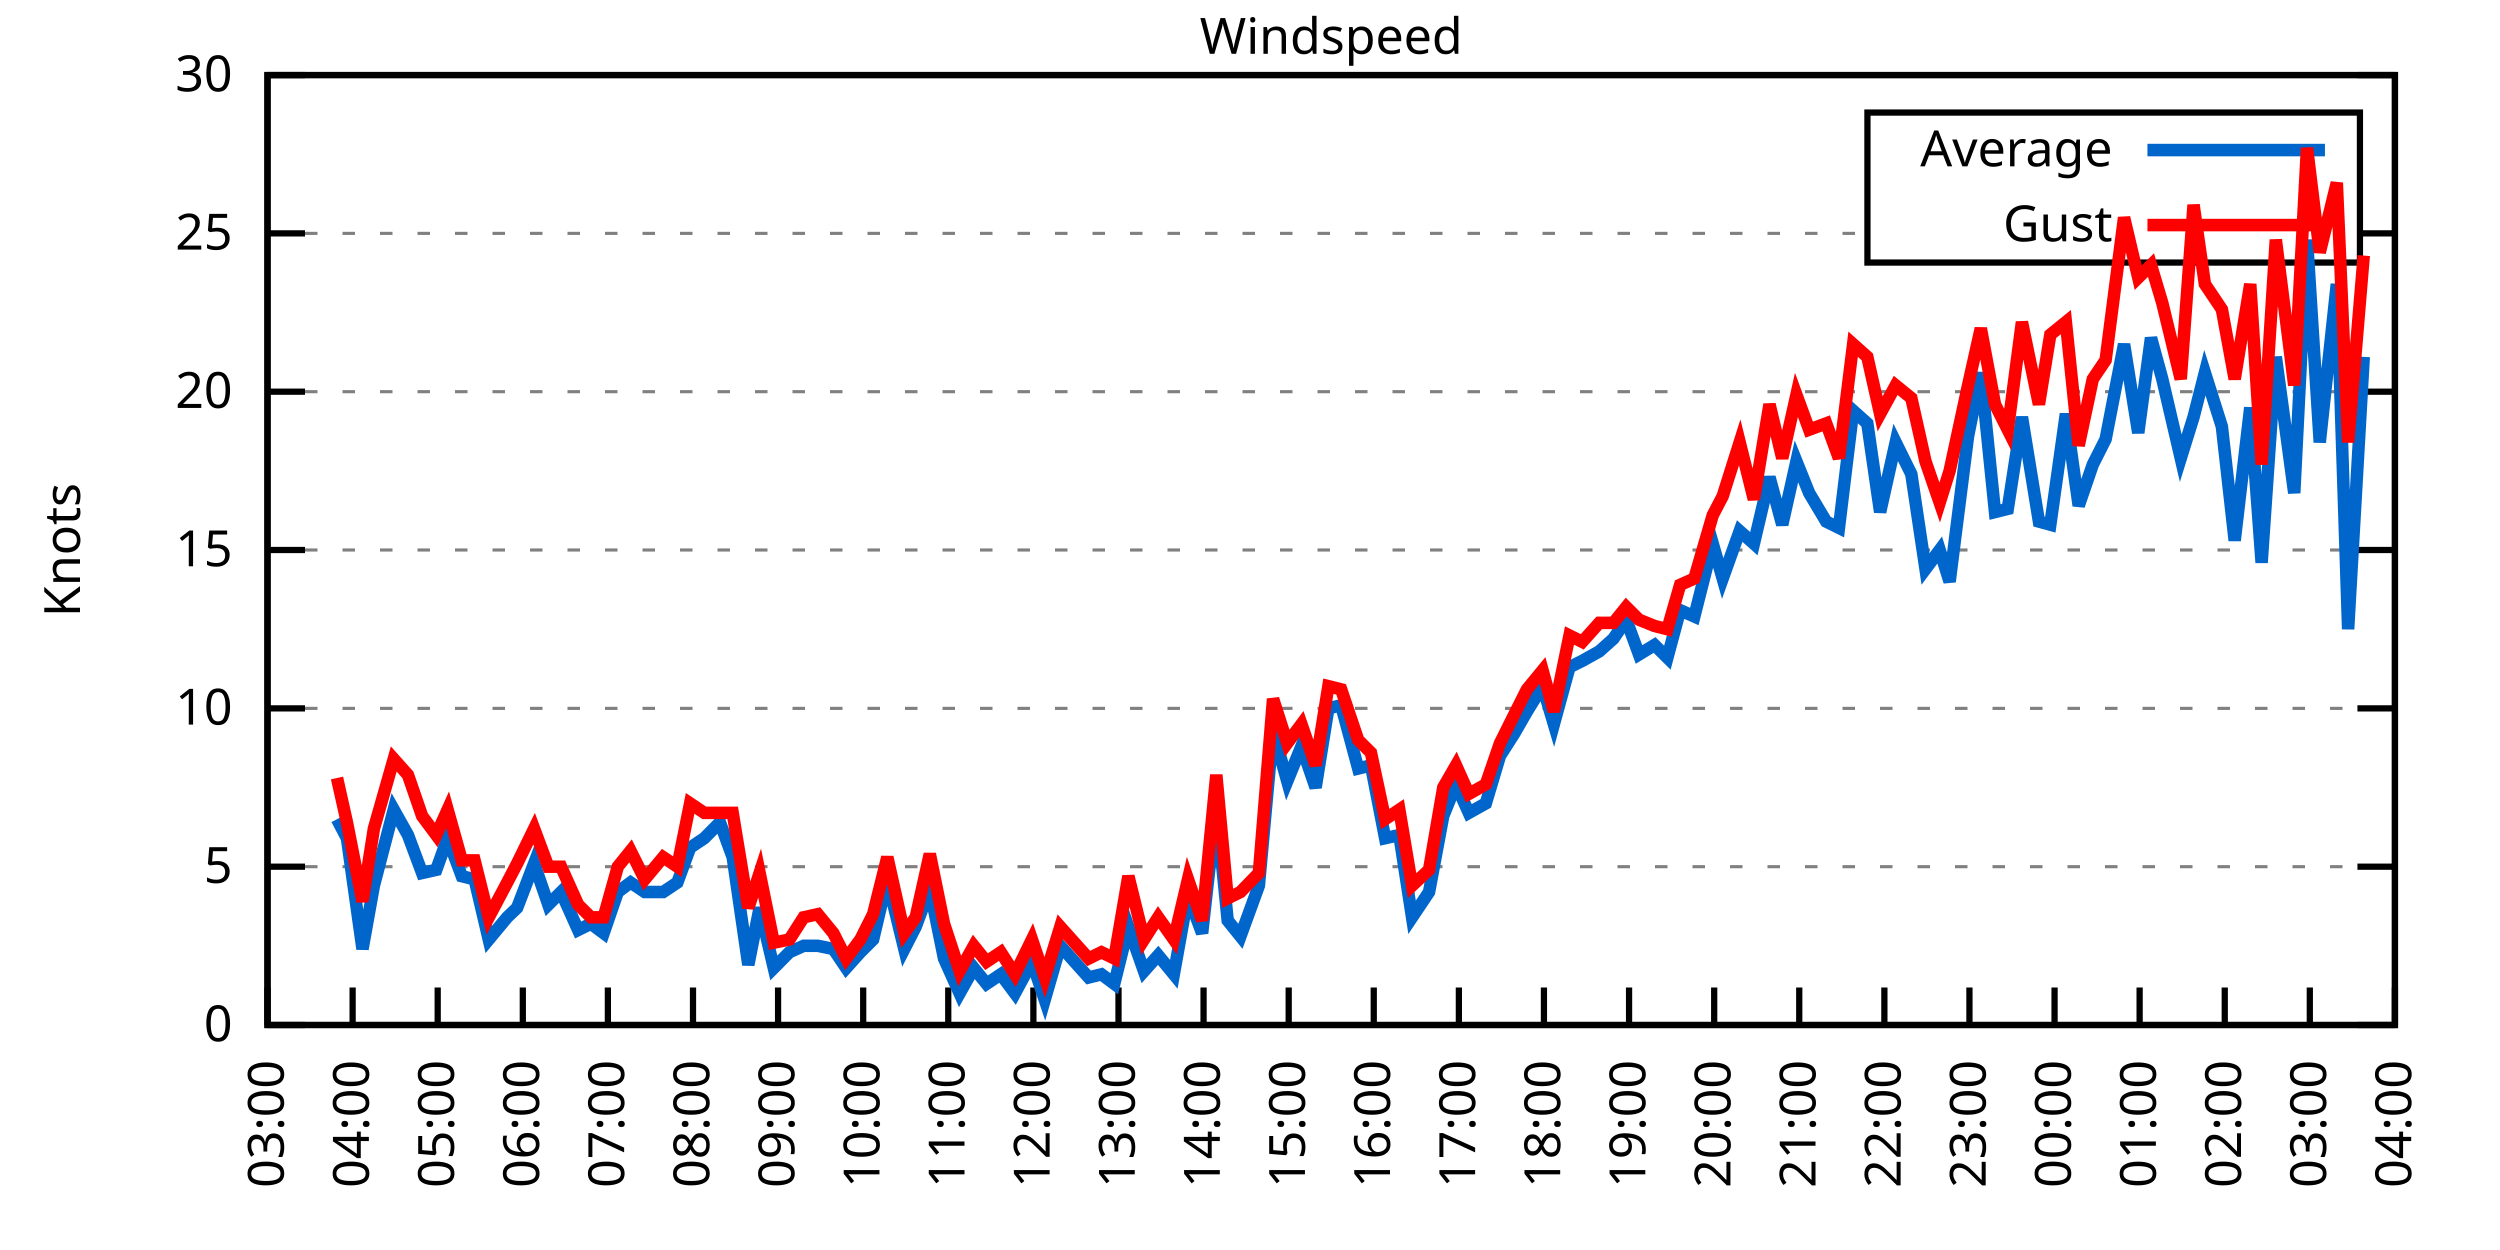
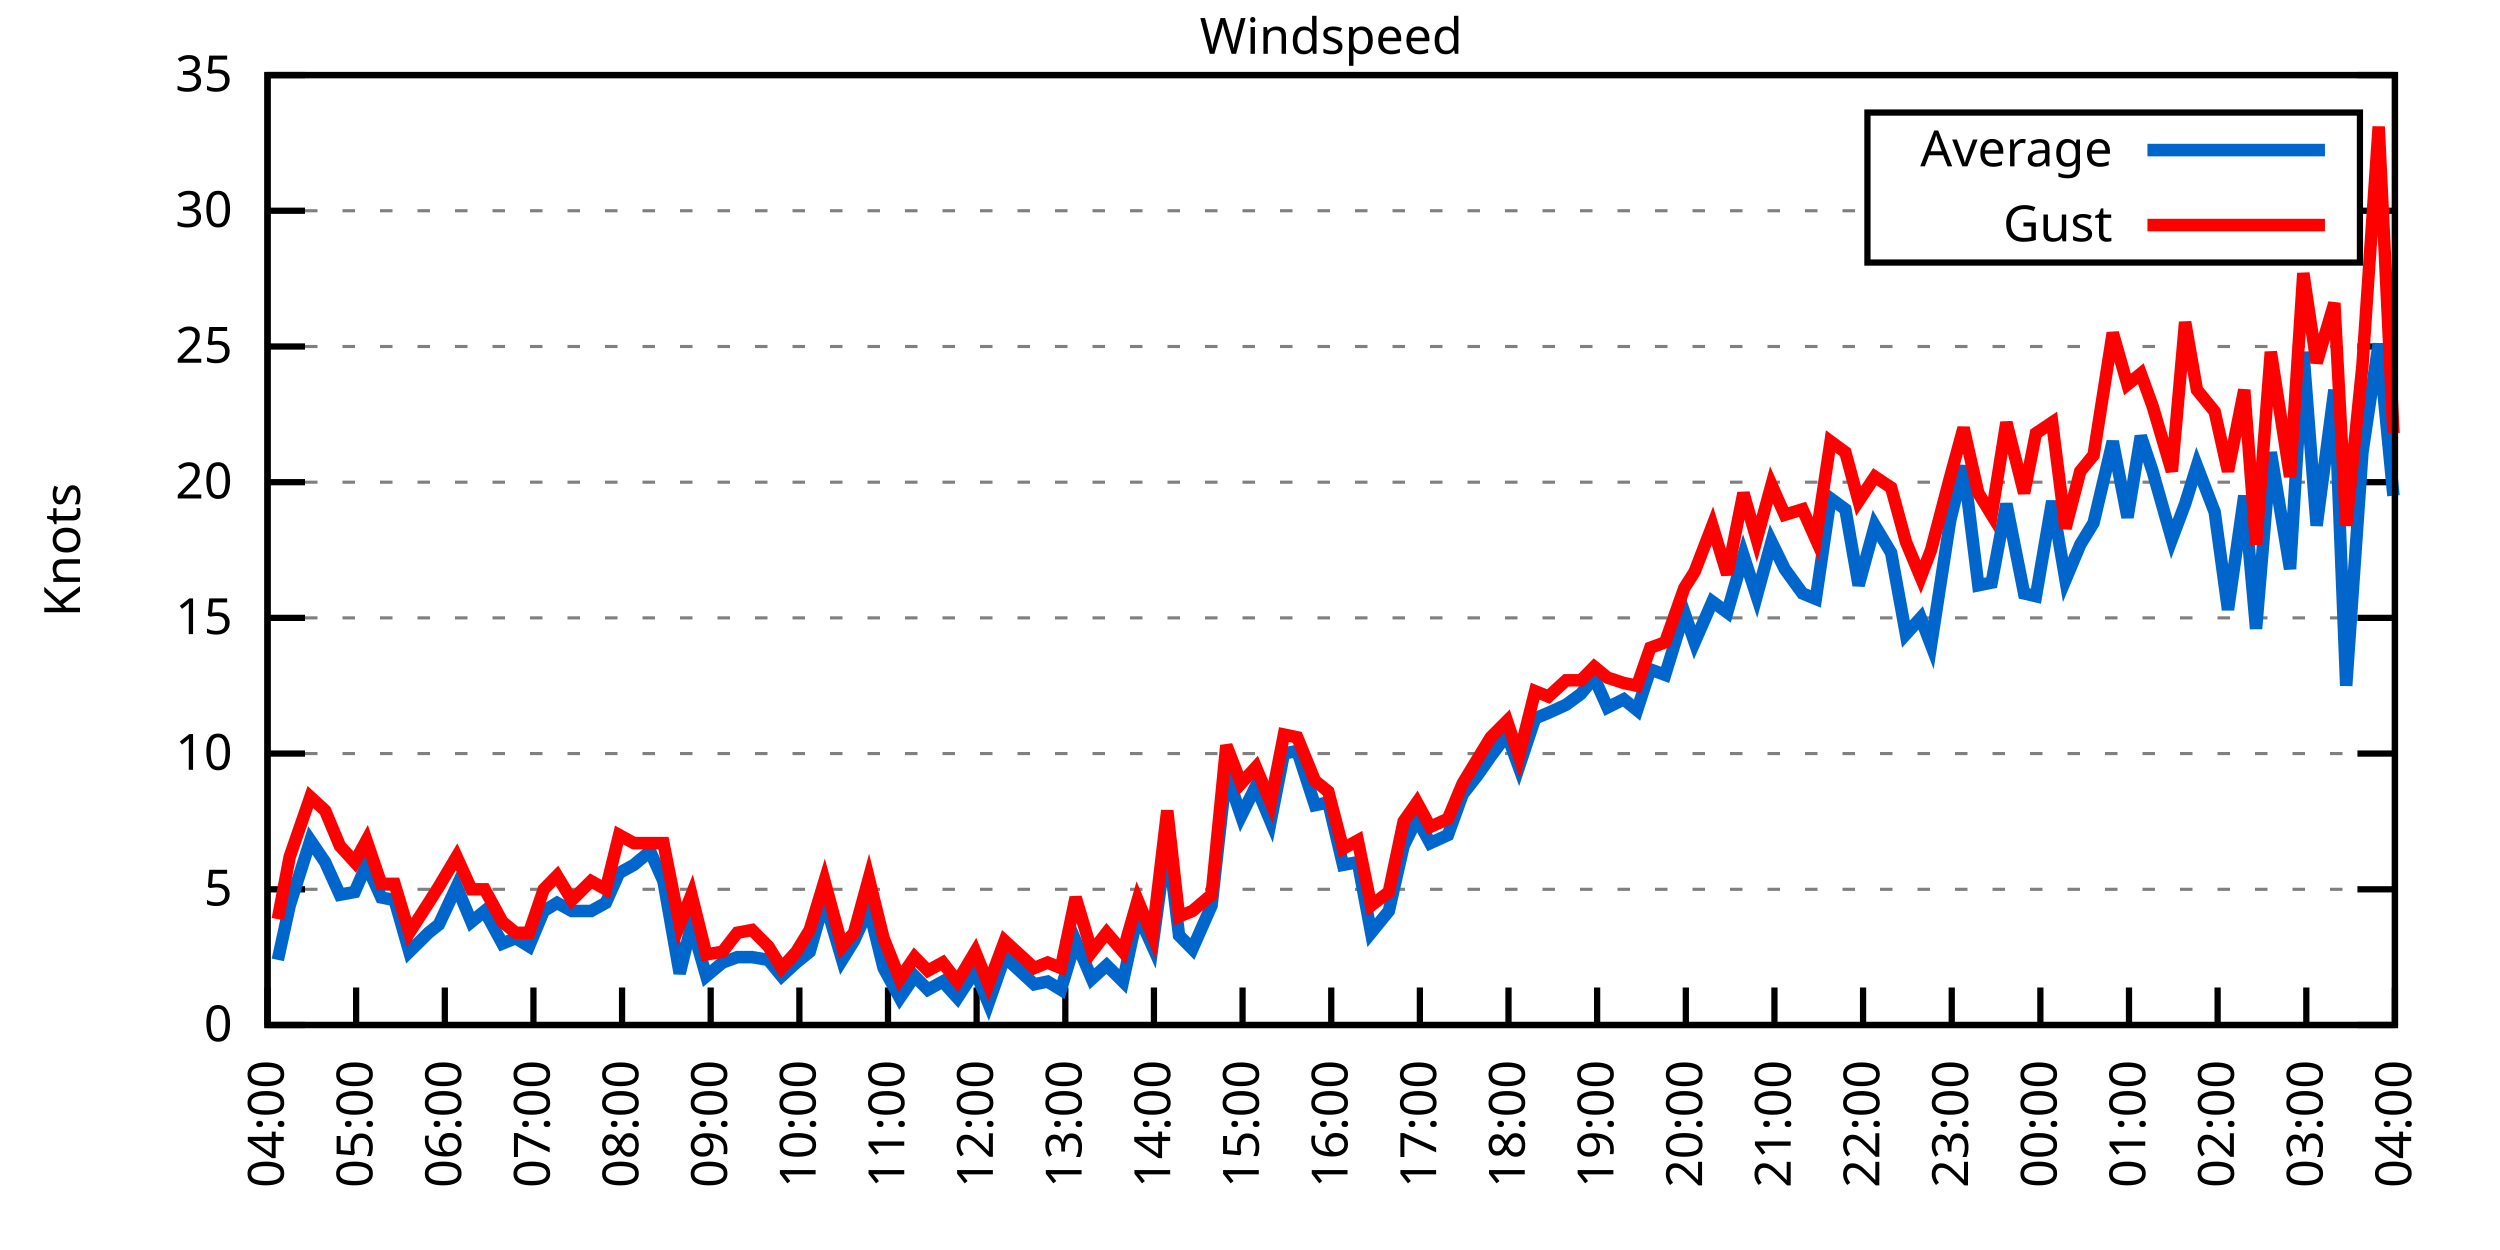
<svg xmlns="http://www.w3.org/2000/svg" xmlns:xlink="http://www.w3.org/1999/xlink" width="400" height="200" viewBox="0 0 400 200">
  <g id="gnuplot_canvas">
    <rect x="0" y="0" width="400" height="200" fill="none" />
    <defs>
      <circle id="gpDot" r="0.5" stroke-width="0.5" stroke="currentColor" />
      <path id="gpPt0" stroke-width="0.333" stroke="currentColor" d="M-1,0 h2 M0,-1 v2" />
      <path id="gpPt1" stroke-width="0.333" stroke="currentColor" d="M-1,-1 L1,1 M1,-1 L-1,1" />
      <path id="gpPt2" stroke-width="0.333" stroke="currentColor" d="M-1,0 L1,0 M0,-1 L0,1 M-1,-1 L1,1 M-1,1 L1,-1" />
      <rect id="gpPt3" stroke-width="0.333" stroke="currentColor" x="-1" y="-1" width="2" height="2" />
      <rect id="gpPt4" stroke-width="0.333" stroke="currentColor" fill="currentColor" x="-1" y="-1" width="2" height="2" />
      <circle id="gpPt5" stroke-width="0.333" stroke="currentColor" cx="0" cy="0" r="1" />
      <use xlink:href="#gpPt5" id="gpPt6" fill="currentColor" stroke="none" />
      <path id="gpPt7" stroke-width="0.333" stroke="currentColor" d="M0,-1.33 L-1.33,0.67 L1.33,0.67 z" />
      <use xlink:href="#gpPt7" id="gpPt8" fill="currentColor" stroke="none" />
      <use xlink:href="#gpPt7" id="gpPt9" stroke="currentColor" transform="rotate(180)" />
      <use xlink:href="#gpPt9" id="gpPt10" fill="currentColor" stroke="none" />
      <use xlink:href="#gpPt3" id="gpPt11" stroke="currentColor" transform="rotate(45)" />
      <use xlink:href="#gpPt11" id="gpPt12" fill="currentColor" stroke="none" />
      <path id="gpPt13" stroke-width="0.333" stroke="currentColor" d="M0,1.330 L1.265,0.411 L0.782,-1.067 L-0.782,-1.076 L-1.265,0.411 z" />
      <use xlink:href="#gpPt13" id="gpPt14" fill="currentColor" stroke="none" />
      <filter id="textbox" filterUnits="objectBoundingBox" x="0" y="0" height="1" width="1">
        <feFlood flood-color="white" flood-opacity="1" result="bgnd" />
        <feComposite in="SourceGraphic" in2="bgnd" operator="atop" />
      </filter>
      <filter id="greybox" filterUnits="objectBoundingBox" x="0" y="0" height="1" width="1">
        <feFlood flood-color="lightgrey" flood-opacity="1" result="grey" />
        <feComposite in="SourceGraphic" in2="grey" operator="atop" />
      </filter>
    </defs>
    <g fill="none" color="white" stroke="currentColor" stroke-width="1.00" stroke-linecap="butt" stroke-linejoin="miter">
</g>
    <g fill="none" color="black" stroke="currentColor" stroke-width="1.00" stroke-linecap="butt" stroke-linejoin="miter">
      <g stroke="none" shape-rendering="crispEdges">
        <polygon fill="rgb(255, 255, 255)" points="42.80,164.00 383.18,164.00 383.18,12.02 42.80,12.02 " />
      </g>
    </g>
    <g fill="none" color="black" stroke="currentColor" stroke-width="1.00" stroke-linecap="butt" stroke-linejoin="miter">
</g>
    <g fill="none" color="black" stroke="black" stroke-width="0.50" stroke-linecap="butt" stroke-linejoin="miter">
</g>
    <g fill="none" color="gray" stroke="currentColor" stroke-width="0.50" stroke-linecap="butt" stroke-linejoin="miter">
      <path stroke="gray" stroke-dasharray="2,4" class="gridline" d="M42.80,164.00 L383.19,164.00  " />
    </g>
    <g fill="none" color="gray" stroke="gray" stroke-width="1.00" stroke-linecap="butt" stroke-linejoin="miter">
</g>
    <g fill="none" color="black" stroke="currentColor" stroke-width="1.00" stroke-linecap="butt" stroke-linejoin="miter">
      <path stroke="black" d="M42.80,164.00 L48.80,164.00 M383.19,164.00 L377.19,164.00  " />
      <g transform="translate(37.20,166.60)" stroke="none" fill="black" font-family="Sans" font-size="8.00" text-anchor="end">
        <text>
          <tspan font-family="Sans"> 0</tspan>
        </text>
      </g>
    </g>
    <g fill="none" color="black" stroke="currentColor" stroke-width="1.00" stroke-linecap="butt" stroke-linejoin="miter">
</g>
    <g fill="none" color="black" stroke="black" stroke-width="0.50" stroke-linecap="butt" stroke-linejoin="miter">
</g>
    <g fill="none" color="gray" stroke="currentColor" stroke-width="0.50" stroke-linecap="butt" stroke-linejoin="miter">
-       <path stroke="gray" stroke-dasharray="2,4" class="gridline" d="M42.80,138.67 L383.19,138.67  " />
-     </g>
-     <g fill="none" color="gray" stroke="gray" stroke-width="1.00" stroke-linecap="butt" stroke-linejoin="miter">
- </g>
-     <g fill="none" color="black" stroke="currentColor" stroke-width="1.00" stroke-linecap="butt" stroke-linejoin="miter">
-       <path stroke="black" d="M42.80,138.67 L48.80,138.67 M383.19,138.67 L377.19,138.67  " />
-       <g transform="translate(37.20,141.27)" stroke="none" fill="black" font-family="Sans" font-size="8.00" text-anchor="end">
+       <path stroke="gray" stroke-dasharray="2,4" class="gridline" d="M42.80,142.29 L383.19,142.29  " />
+     </g>
+     <g fill="none" color="gray" stroke="gray" stroke-width="1.00" stroke-linecap="butt" stroke-linejoin="miter">
+ </g>
+     <g fill="none" color="black" stroke="currentColor" stroke-width="1.00" stroke-linecap="butt" stroke-linejoin="miter">
+       <path stroke="black" d="M42.80,142.29 L48.80,142.29 M383.19,142.29 L377.19,142.29  " />
+       <g transform="translate(37.20,144.89)" stroke="none" fill="black" font-family="Sans" font-size="8.00" text-anchor="end">
        <text>
          <tspan font-family="Sans"> 5</tspan>
        </text>
      </g>
    </g>
    <g fill="none" color="black" stroke="currentColor" stroke-width="1.00" stroke-linecap="butt" stroke-linejoin="miter">
</g>
    <g fill="none" color="black" stroke="black" stroke-width="0.50" stroke-linecap="butt" stroke-linejoin="miter">
</g>
    <g fill="none" color="gray" stroke="currentColor" stroke-width="0.50" stroke-linecap="butt" stroke-linejoin="miter">
-       <path stroke="gray" stroke-dasharray="2,4" class="gridline" d="M42.80,113.34 L383.19,113.34  " />
-     </g>
-     <g fill="none" color="gray" stroke="gray" stroke-width="1.00" stroke-linecap="butt" stroke-linejoin="miter">
- </g>
-     <g fill="none" color="black" stroke="currentColor" stroke-width="1.00" stroke-linecap="butt" stroke-linejoin="miter">
-       <path stroke="black" d="M42.80,113.34 L48.80,113.34 M383.19,113.34 L377.19,113.34  " />
-       <g transform="translate(37.20,115.94)" stroke="none" fill="black" font-family="Sans" font-size="8.00" text-anchor="end">
+       <path stroke="gray" stroke-dasharray="2,4" class="gridline" d="M42.80,120.57 L383.19,120.57  " />
+     </g>
+     <g fill="none" color="gray" stroke="gray" stroke-width="1.00" stroke-linecap="butt" stroke-linejoin="miter">
+ </g>
+     <g fill="none" color="black" stroke="currentColor" stroke-width="1.00" stroke-linecap="butt" stroke-linejoin="miter">
+       <path stroke="black" d="M42.80,120.57 L48.80,120.57 M383.19,120.57 L377.19,120.57  " />
+       <g transform="translate(37.20,123.17)" stroke="none" fill="black" font-family="Sans" font-size="8.00" text-anchor="end">
        <text>
          <tspan font-family="Sans"> 10</tspan>
        </text>
      </g>
    </g>
    <g fill="none" color="black" stroke="currentColor" stroke-width="1.00" stroke-linecap="butt" stroke-linejoin="miter">
</g>
    <g fill="none" color="black" stroke="black" stroke-width="0.50" stroke-linecap="butt" stroke-linejoin="miter">
</g>
    <g fill="none" color="gray" stroke="currentColor" stroke-width="0.50" stroke-linecap="butt" stroke-linejoin="miter">
-       <path stroke="gray" stroke-dasharray="2,4" class="gridline" d="M42.80,88.00 L383.19,88.00  " />
-     </g>
-     <g fill="none" color="gray" stroke="gray" stroke-width="1.00" stroke-linecap="butt" stroke-linejoin="miter">
- </g>
-     <g fill="none" color="black" stroke="currentColor" stroke-width="1.00" stroke-linecap="butt" stroke-linejoin="miter">
-       <path stroke="black" d="M42.80,88.00 L48.80,88.00 M383.19,88.00 L377.19,88.00  " />
-       <g transform="translate(37.20,90.60)" stroke="none" fill="black" font-family="Sans" font-size="8.00" text-anchor="end">
+       <path stroke="gray" stroke-dasharray="2,4" class="gridline" d="M42.80,98.86 L383.19,98.86  " />
+     </g>
+     <g fill="none" color="gray" stroke="gray" stroke-width="1.00" stroke-linecap="butt" stroke-linejoin="miter">
+ </g>
+     <g fill="none" color="black" stroke="currentColor" stroke-width="1.00" stroke-linecap="butt" stroke-linejoin="miter">
+       <path stroke="black" d="M42.80,98.86 L48.80,98.86 M383.19,98.86 L377.19,98.86  " />
+       <g transform="translate(37.20,101.46)" stroke="none" fill="black" font-family="Sans" font-size="8.00" text-anchor="end">
        <text>
          <tspan font-family="Sans"> 15</tspan>
        </text>
      </g>
    </g>
    <g fill="none" color="black" stroke="currentColor" stroke-width="1.00" stroke-linecap="butt" stroke-linejoin="miter">
</g>
    <g fill="none" color="black" stroke="black" stroke-width="0.50" stroke-linecap="butt" stroke-linejoin="miter">
</g>
    <g fill="none" color="gray" stroke="currentColor" stroke-width="0.50" stroke-linecap="butt" stroke-linejoin="miter">
-       <path stroke="gray" stroke-dasharray="2,4" class="gridline" d="M42.80,62.67 L383.19,62.67  " />
-     </g>
-     <g fill="none" color="gray" stroke="gray" stroke-width="1.00" stroke-linecap="butt" stroke-linejoin="miter">
- </g>
-     <g fill="none" color="black" stroke="currentColor" stroke-width="1.00" stroke-linecap="butt" stroke-linejoin="miter">
-       <path stroke="black" d="M42.80,62.67 L48.80,62.67 M383.19,62.67 L377.19,62.67  " />
-       <g transform="translate(37.20,65.27)" stroke="none" fill="black" font-family="Sans" font-size="8.00" text-anchor="end">
+       <path stroke="gray" stroke-dasharray="2,4" class="gridline" d="M42.80,77.15 L383.19,77.15  " />
+     </g>
+     <g fill="none" color="gray" stroke="gray" stroke-width="1.00" stroke-linecap="butt" stroke-linejoin="miter">
+ </g>
+     <g fill="none" color="black" stroke="currentColor" stroke-width="1.00" stroke-linecap="butt" stroke-linejoin="miter">
+       <path stroke="black" d="M42.80,77.15 L48.80,77.15 M383.19,77.15 L377.19,77.15  " />
+       <g transform="translate(37.20,79.75)" stroke="none" fill="black" font-family="Sans" font-size="8.00" text-anchor="end">
        <text>
          <tspan font-family="Sans"> 20</tspan>
        </text>
      </g>
    </g>
    <g fill="none" color="black" stroke="currentColor" stroke-width="1.00" stroke-linecap="butt" stroke-linejoin="miter">
</g>
    <g fill="none" color="black" stroke="black" stroke-width="0.50" stroke-linecap="butt" stroke-linejoin="miter">
</g>
    <g fill="none" color="gray" stroke="currentColor" stroke-width="0.50" stroke-linecap="butt" stroke-linejoin="miter">
-       <path stroke="gray" stroke-dasharray="2,4" class="gridline" d="M42.80,37.34 L298.79,37.34 M377.59,37.34 L383.19,37.34  " />
-     </g>
-     <g fill="none" color="gray" stroke="gray" stroke-width="1.00" stroke-linecap="butt" stroke-linejoin="miter">
- </g>
-     <g fill="none" color="black" stroke="currentColor" stroke-width="1.00" stroke-linecap="butt" stroke-linejoin="miter">
-       <path stroke="black" d="M42.80,37.34 L48.80,37.34 M383.19,37.34 L377.19,37.34  " />
-       <g transform="translate(37.20,39.94)" stroke="none" fill="black" font-family="Sans" font-size="8.00" text-anchor="end">
+       <path stroke="gray" stroke-dasharray="2,4" class="gridline" d="M42.80,55.44 L383.19,55.44  " />
+     </g>
+     <g fill="none" color="gray" stroke="gray" stroke-width="1.00" stroke-linecap="butt" stroke-linejoin="miter">
+ </g>
+     <g fill="none" color="black" stroke="currentColor" stroke-width="1.00" stroke-linecap="butt" stroke-linejoin="miter">
+       <path stroke="black" d="M42.80,55.44 L48.80,55.44 M383.19,55.44 L377.19,55.44  " />
+       <g transform="translate(37.20,58.04)" stroke="none" fill="black" font-family="Sans" font-size="8.00" text-anchor="end">
        <text>
          <tspan font-family="Sans"> 25</tspan>
+         </text>
+       </g>
+     </g>
+     <g fill="none" color="black" stroke="currentColor" stroke-width="1.00" stroke-linecap="butt" stroke-linejoin="miter">
+ </g>
+     <g fill="none" color="black" stroke="black" stroke-width="0.50" stroke-linecap="butt" stroke-linejoin="miter">
+ </g>
+     <g fill="none" color="gray" stroke="currentColor" stroke-width="0.50" stroke-linecap="butt" stroke-linejoin="miter">
+       <path stroke="gray" stroke-dasharray="2,4" class="gridline" d="M42.80,33.72 L298.79,33.72 M377.59,33.72 L383.19,33.72  " />
+     </g>
+     <g fill="none" color="gray" stroke="gray" stroke-width="1.00" stroke-linecap="butt" stroke-linejoin="miter">
+ </g>
+     <g fill="none" color="black" stroke="currentColor" stroke-width="1.00" stroke-linecap="butt" stroke-linejoin="miter">
+       <path stroke="black" d="M42.80,33.72 L48.80,33.72 M383.19,33.72 L377.19,33.72  " />
+       <g transform="translate(37.20,36.32)" stroke="none" fill="black" font-family="Sans" font-size="8.00" text-anchor="end">
+         <text>
+           <tspan font-family="Sans"> 30</tspan>
        </text>
      </g>
    </g>
    <g fill="none" color="black" stroke="currentColor" stroke-width="1.00" stroke-linecap="butt" stroke-linejoin="miter">
</g>
    <g fill="none" color="black" stroke="black" stroke-width="0.50" stroke-linecap="butt" stroke-linejoin="miter">
</g>
    <g fill="none" color="gray" stroke="currentColor" stroke-width="0.50" stroke-linecap="butt" stroke-linejoin="miter">
      <path stroke="gray" stroke-dasharray="2,4" class="gridline" d="M42.80,12.01 L383.19,12.01  " />
    </g>
    <g fill="none" color="gray" stroke="gray" stroke-width="1.00" stroke-linecap="butt" stroke-linejoin="miter">
</g>
    <g fill="none" color="black" stroke="currentColor" stroke-width="1.00" stroke-linecap="butt" stroke-linejoin="miter">
      <path stroke="black" d="M42.80,12.01 L48.80,12.01 M383.19,12.01 L377.19,12.01  " />
      <g transform="translate(37.20,14.61)" stroke="none" fill="black" font-family="Sans" font-size="8.00" text-anchor="end">
        <text>
-           <tspan font-family="Sans"> 30</tspan>
+           <tspan font-family="Sans"> 35</tspan>
        </text>
      </g>
    </g>
    <g fill="none" color="black" stroke="currentColor" stroke-width="1.00" stroke-linecap="butt" stroke-linejoin="miter">
      <path stroke="black" d="M42.80,164.00 L42.80,158.00  " />
      <g transform="translate(45.40,169.60) rotate(270.00)" stroke="none" fill="black" font-family="Sans" font-size="8.00" text-anchor="end">
        <text>
-           <tspan font-family="Sans">03:00</tspan>
-         </text>
-       </g>
-     </g>
-     <g fill="none" color="black" stroke="currentColor" stroke-width="1.00" stroke-linecap="butt" stroke-linejoin="miter">
-       <path stroke="black" d="M56.42,164.00 L56.42,158.00  " />
-       <g transform="translate(59.02,169.60) rotate(270.00)" stroke="none" fill="black" font-family="Sans" font-size="8.00" text-anchor="end">
-         <text>
          <tspan font-family="Sans">04:00</tspan>
        </text>
      </g>
    </g>
    <g fill="none" color="black" stroke="currentColor" stroke-width="1.00" stroke-linecap="butt" stroke-linejoin="miter">
-       <path stroke="black" d="M70.03,164.00 L70.03,158.00  " />
-       <g transform="translate(72.63,169.60) rotate(270.00)" stroke="none" fill="black" font-family="Sans" font-size="8.00" text-anchor="end">
+       <path stroke="black" d="M56.98,164.00 L56.98,158.00  " />
+       <g transform="translate(59.58,169.60) rotate(270.00)" stroke="none" fill="black" font-family="Sans" font-size="8.00" text-anchor="end">
        <text>
          <tspan font-family="Sans">05:00</tspan>
        </text>
      </g>
    </g>
    <g fill="none" color="black" stroke="currentColor" stroke-width="1.00" stroke-linecap="butt" stroke-linejoin="miter">
-       <path stroke="black" d="M83.65,164.00 L83.65,158.00  " />
-       <g transform="translate(86.25,169.60) rotate(270.00)" stroke="none" fill="black" font-family="Sans" font-size="8.00" text-anchor="end">
+       <path stroke="black" d="M71.17,164.00 L71.17,158.00  " />
+       <g transform="translate(73.77,169.60) rotate(270.00)" stroke="none" fill="black" font-family="Sans" font-size="8.00" text-anchor="end">
        <text>
          <tspan font-family="Sans">06:00</tspan>
        </text>
      </g>
    </g>
    <g fill="none" color="black" stroke="currentColor" stroke-width="1.00" stroke-linecap="butt" stroke-linejoin="miter">
-       <path stroke="black" d="M97.26,164.00 L97.26,158.00  " />
-       <g transform="translate(99.86,169.60) rotate(270.00)" stroke="none" fill="black" font-family="Sans" font-size="8.00" text-anchor="end">
+       <path stroke="black" d="M85.35,164.00 L85.35,158.00  " />
+       <g transform="translate(87.95,169.60) rotate(270.00)" stroke="none" fill="black" font-family="Sans" font-size="8.00" text-anchor="end">
        <text>
          <tspan font-family="Sans">07:00</tspan>
        </text>
      </g>
    </g>
    <g fill="none" color="black" stroke="currentColor" stroke-width="1.00" stroke-linecap="butt" stroke-linejoin="miter">
-       <path stroke="black" d="M110.88,164.00 L110.88,158.00  " />
-       <g transform="translate(113.48,169.60) rotate(270.00)" stroke="none" fill="black" font-family="Sans" font-size="8.00" text-anchor="end">
+       <path stroke="black" d="M99.53,164.00 L99.53,158.00  " />
+       <g transform="translate(102.13,169.60) rotate(270.00)" stroke="none" fill="black" font-family="Sans" font-size="8.00" text-anchor="end">
        <text>
          <tspan font-family="Sans">08:00</tspan>
        </text>
      </g>
    </g>
    <g fill="none" color="black" stroke="currentColor" stroke-width="1.00" stroke-linecap="butt" stroke-linejoin="miter">
-       <path stroke="black" d="M124.49,164.00 L124.49,158.00  " />
-       <g transform="translate(127.09,169.60) rotate(270.00)" stroke="none" fill="black" font-family="Sans" font-size="8.00" text-anchor="end">
+       <path stroke="black" d="M113.71,164.00 L113.71,158.00  " />
+       <g transform="translate(116.31,169.60) rotate(270.00)" stroke="none" fill="black" font-family="Sans" font-size="8.00" text-anchor="end">
        <text>
          <tspan font-family="Sans">09:00</tspan>
        </text>
      </g>
    </g>
    <g fill="none" color="black" stroke="currentColor" stroke-width="1.00" stroke-linecap="butt" stroke-linejoin="miter">
-       <path stroke="black" d="M138.11,164.00 L138.11,158.00  " />
-       <g transform="translate(140.71,169.60) rotate(270.00)" stroke="none" fill="black" font-family="Sans" font-size="8.00" text-anchor="end">
+       <path stroke="black" d="M127.90,164.00 L127.90,158.00  " />
+       <g transform="translate(130.50,169.60) rotate(270.00)" stroke="none" fill="black" font-family="Sans" font-size="8.00" text-anchor="end">
        <text>
          <tspan font-family="Sans">10:00</tspan>
        </text>
      </g>
    </g>
    <g fill="none" color="black" stroke="currentColor" stroke-width="1.00" stroke-linecap="butt" stroke-linejoin="miter">
-       <path stroke="black" d="M151.72,164.00 L151.72,158.00  " />
-       <g transform="translate(154.32,169.60) rotate(270.00)" stroke="none" fill="black" font-family="Sans" font-size="8.00" text-anchor="end">
+       <path stroke="black" d="M142.08,164.00 L142.08,158.00  " />
+       <g transform="translate(144.68,169.60) rotate(270.00)" stroke="none" fill="black" font-family="Sans" font-size="8.00" text-anchor="end">
        <text>
          <tspan font-family="Sans">11:00</tspan>
        </text>
      </g>
    </g>
    <g fill="none" color="black" stroke="currentColor" stroke-width="1.00" stroke-linecap="butt" stroke-linejoin="miter">
-       <path stroke="black" d="M165.34,164.00 L165.34,158.00  " />
-       <g transform="translate(167.94,169.60) rotate(270.00)" stroke="none" fill="black" font-family="Sans" font-size="8.00" text-anchor="end">
+       <path stroke="black" d="M156.26,164.00 L156.26,158.00  " />
+       <g transform="translate(158.86,169.60) rotate(270.00)" stroke="none" fill="black" font-family="Sans" font-size="8.00" text-anchor="end">
        <text>
          <tspan font-family="Sans">12:00</tspan>
        </text>
      </g>
    </g>
    <g fill="none" color="black" stroke="currentColor" stroke-width="1.00" stroke-linecap="butt" stroke-linejoin="miter">
-       <path stroke="black" d="M178.96,164.00 L178.96,158.00  " />
-       <g transform="translate(181.56,169.60) rotate(270.00)" stroke="none" fill="black" font-family="Sans" font-size="8.00" text-anchor="end">
+       <path stroke="black" d="M170.45,164.00 L170.45,158.00  " />
+       <g transform="translate(173.05,169.60) rotate(270.00)" stroke="none" fill="black" font-family="Sans" font-size="8.00" text-anchor="end">
        <text>
          <tspan font-family="Sans">13:00</tspan>
        </text>
      </g>
    </g>
    <g fill="none" color="black" stroke="currentColor" stroke-width="1.00" stroke-linecap="butt" stroke-linejoin="miter">
-       <path stroke="black" d="M192.57,164.00 L192.57,158.00  " />
-       <g transform="translate(195.17,169.60) rotate(270.00)" stroke="none" fill="black" font-family="Sans" font-size="8.00" text-anchor="end">
+       <path stroke="black" d="M184.63,164.00 L184.63,158.00  " />
+       <g transform="translate(187.23,169.60) rotate(270.00)" stroke="none" fill="black" font-family="Sans" font-size="8.00" text-anchor="end">
        <text>
          <tspan font-family="Sans">14:00</tspan>
        </text>
      </g>
    </g>
    <g fill="none" color="black" stroke="currentColor" stroke-width="1.00" stroke-linecap="butt" stroke-linejoin="miter">
-       <path stroke="black" d="M206.19,164.00 L206.19,158.00  " />
-       <g transform="translate(208.79,169.60) rotate(270.00)" stroke="none" fill="black" font-family="Sans" font-size="8.00" text-anchor="end">
+       <path stroke="black" d="M198.81,164.00 L198.81,158.00  " />
+       <g transform="translate(201.41,169.60) rotate(270.00)" stroke="none" fill="black" font-family="Sans" font-size="8.00" text-anchor="end">
        <text>
          <tspan font-family="Sans">15:00</tspan>
        </text>
      </g>
    </g>
    <g fill="none" color="black" stroke="currentColor" stroke-width="1.00" stroke-linecap="butt" stroke-linejoin="miter">
-       <path stroke="black" d="M219.80,164.00 L219.80,158.00  " />
-       <g transform="translate(222.40,169.60) rotate(270.00)" stroke="none" fill="black" font-family="Sans" font-size="8.00" text-anchor="end">
+       <path stroke="black" d="M213.00,164.00 L213.00,158.00  " />
+       <g transform="translate(215.60,169.60) rotate(270.00)" stroke="none" fill="black" font-family="Sans" font-size="8.00" text-anchor="end">
        <text>
          <tspan font-family="Sans">16:00</tspan>
        </text>
      </g>
    </g>
    <g fill="none" color="black" stroke="currentColor" stroke-width="1.00" stroke-linecap="butt" stroke-linejoin="miter">
-       <path stroke="black" d="M233.42,164.00 L233.42,158.00  " />
-       <g transform="translate(236.02,169.60) rotate(270.00)" stroke="none" fill="black" font-family="Sans" font-size="8.00" text-anchor="end">
+       <path stroke="black" d="M227.18,164.00 L227.18,158.00  " />
+       <g transform="translate(229.78,169.60) rotate(270.00)" stroke="none" fill="black" font-family="Sans" font-size="8.00" text-anchor="end">
        <text>
          <tspan font-family="Sans">17:00</tspan>
        </text>
      </g>
    </g>
    <g fill="none" color="black" stroke="currentColor" stroke-width="1.00" stroke-linecap="butt" stroke-linejoin="miter">
-       <path stroke="black" d="M247.03,164.00 L247.03,158.00  " />
-       <g transform="translate(249.63,169.60) rotate(270.00)" stroke="none" fill="black" font-family="Sans" font-size="8.00" text-anchor="end">
+       <path stroke="black" d="M241.36,164.00 L241.36,158.00  " />
+       <g transform="translate(243.96,169.60) rotate(270.00)" stroke="none" fill="black" font-family="Sans" font-size="8.00" text-anchor="end">
        <text>
          <tspan font-family="Sans">18:00</tspan>
        </text>
      </g>
    </g>
    <g fill="none" color="black" stroke="currentColor" stroke-width="1.00" stroke-linecap="butt" stroke-linejoin="miter">
-       <path stroke="black" d="M260.65,164.00 L260.65,158.00  " />
-       <g transform="translate(263.25,169.60) rotate(270.00)" stroke="none" fill="black" font-family="Sans" font-size="8.00" text-anchor="end">
+       <path stroke="black" d="M255.54,164.00 L255.54,158.00  " />
+       <g transform="translate(258.14,169.60) rotate(270.00)" stroke="none" fill="black" font-family="Sans" font-size="8.00" text-anchor="end">
        <text>
          <tspan font-family="Sans">19:00</tspan>
        </text>
      </g>
    </g>
    <g fill="none" color="black" stroke="currentColor" stroke-width="1.00" stroke-linecap="butt" stroke-linejoin="miter">
-       <path stroke="black" d="M274.27,164.00 L274.27,158.00  " />
-       <g transform="translate(276.87,169.60) rotate(270.00)" stroke="none" fill="black" font-family="Sans" font-size="8.00" text-anchor="end">
+       <path stroke="black" d="M269.73,164.00 L269.73,158.00  " />
+       <g transform="translate(272.33,169.60) rotate(270.00)" stroke="none" fill="black" font-family="Sans" font-size="8.00" text-anchor="end">
        <text>
          <tspan font-family="Sans">20:00</tspan>
        </text>
      </g>
    </g>
    <g fill="none" color="black" stroke="currentColor" stroke-width="1.00" stroke-linecap="butt" stroke-linejoin="miter">
-       <path stroke="black" d="M287.88,164.00 L287.88,158.00  " />
-       <g transform="translate(290.48,169.60) rotate(270.00)" stroke="none" fill="black" font-family="Sans" font-size="8.00" text-anchor="end">
+       <path stroke="black" d="M283.91,164.00 L283.91,158.00  " />
+       <g transform="translate(286.51,169.60) rotate(270.00)" stroke="none" fill="black" font-family="Sans" font-size="8.00" text-anchor="end">
        <text>
          <tspan font-family="Sans">21:00</tspan>
        </text>
      </g>
    </g>
    <g fill="none" color="black" stroke="currentColor" stroke-width="1.00" stroke-linecap="butt" stroke-linejoin="miter">
-       <path stroke="black" d="M301.50,164.00 L301.50,158.00  " />
-       <g transform="translate(304.10,169.60) rotate(270.00)" stroke="none" fill="black" font-family="Sans" font-size="8.00" text-anchor="end">
+       <path stroke="black" d="M298.09,164.00 L298.09,158.00  " />
+       <g transform="translate(300.69,169.60) rotate(270.00)" stroke="none" fill="black" font-family="Sans" font-size="8.00" text-anchor="end">
        <text>
          <tspan font-family="Sans">22:00</tspan>
        </text>
      </g>
    </g>
    <g fill="none" color="black" stroke="currentColor" stroke-width="1.00" stroke-linecap="butt" stroke-linejoin="miter">
-       <path stroke="black" d="M315.11,164.00 L315.11,158.00  " />
-       <g transform="translate(317.71,169.60) rotate(270.00)" stroke="none" fill="black" font-family="Sans" font-size="8.00" text-anchor="end">
+       <path stroke="black" d="M312.28,164.00 L312.28,158.00  " />
+       <g transform="translate(314.88,169.60) rotate(270.00)" stroke="none" fill="black" font-family="Sans" font-size="8.00" text-anchor="end">
        <text>
          <tspan font-family="Sans">23:00</tspan>
        </text>
      </g>
    </g>
    <g fill="none" color="black" stroke="currentColor" stroke-width="1.00" stroke-linecap="butt" stroke-linejoin="miter">
-       <path stroke="black" d="M328.73,164.00 L328.73,158.00  " />
-       <g transform="translate(331.33,169.60) rotate(270.00)" stroke="none" fill="black" font-family="Sans" font-size="8.00" text-anchor="end">
+       <path stroke="black" d="M326.46,164.00 L326.46,158.00  " />
+       <g transform="translate(329.06,169.60) rotate(270.00)" stroke="none" fill="black" font-family="Sans" font-size="8.00" text-anchor="end">
        <text>
          <tspan font-family="Sans">00:00</tspan>
        </text>
      </g>
    </g>
    <g fill="none" color="black" stroke="currentColor" stroke-width="1.00" stroke-linecap="butt" stroke-linejoin="miter">
-       <path stroke="black" d="M342.34,164.00 L342.34,158.00  " />
-       <g transform="translate(344.94,169.60) rotate(270.00)" stroke="none" fill="black" font-family="Sans" font-size="8.00" text-anchor="end">
+       <path stroke="black" d="M340.64,164.00 L340.64,158.00  " />
+       <g transform="translate(343.24,169.60) rotate(270.00)" stroke="none" fill="black" font-family="Sans" font-size="8.00" text-anchor="end">
        <text>
          <tspan font-family="Sans">01:00</tspan>
        </text>
      </g>
    </g>
    <g fill="none" color="black" stroke="currentColor" stroke-width="1.00" stroke-linecap="butt" stroke-linejoin="miter">
-       <path stroke="black" d="M355.96,164.00 L355.96,158.00  " />
-       <g transform="translate(358.56,169.60) rotate(270.00)" stroke="none" fill="black" font-family="Sans" font-size="8.00" text-anchor="end">
+       <path stroke="black" d="M354.82,164.00 L354.82,158.00  " />
+       <g transform="translate(357.42,169.60) rotate(270.00)" stroke="none" fill="black" font-family="Sans" font-size="8.00" text-anchor="end">
        <text>
          <tspan font-family="Sans">02:00</tspan>
        </text>
      </g>
    </g>
    <g fill="none" color="black" stroke="currentColor" stroke-width="1.00" stroke-linecap="butt" stroke-linejoin="miter">
-       <path stroke="black" d="M369.57,164.00 L369.57,158.00  " />
-       <g transform="translate(372.17,169.60) rotate(270.00)" stroke="none" fill="black" font-family="Sans" font-size="8.00" text-anchor="end">
+       <path stroke="black" d="M369.01,164.00 L369.01,158.00  " />
+       <g transform="translate(371.61,169.60) rotate(270.00)" stroke="none" fill="black" font-family="Sans" font-size="8.00" text-anchor="end">
        <text>
          <tspan font-family="Sans">03:00</tspan>
        </text>
      </g>
    </g>
    <g fill="none" color="black" stroke="currentColor" stroke-width="1.00" stroke-linecap="butt" stroke-linejoin="miter">
      <path stroke="black" d="M383.19,164.00 L383.19,158.00  " />
      <g transform="translate(385.79,169.60) rotate(270.00)" stroke="none" fill="black" font-family="Sans" font-size="8.00" text-anchor="end">
        <text>
          <tspan font-family="Sans">04:00</tspan>
        </text>
      </g>
    </g>
    <g fill="none" color="black" stroke="currentColor" stroke-width="1.00" stroke-linecap="butt" stroke-linejoin="miter">
</g>
    <g fill="none" color="black" stroke="currentColor" stroke-width="1.00" stroke-linecap="butt" stroke-linejoin="miter">
      <path stroke="black" d="M42.80,12.01 L42.80,164.00 L383.19,164.00 L383.19,12.01 L42.80,12.01 Z  " />
    </g>
    <g fill="none" color="black" stroke="currentColor" stroke-width="1.00" stroke-linecap="butt" stroke-linejoin="miter">
</g>
    <g fill="none" color="black" stroke="currentColor" stroke-width="1.00" stroke-linecap="butt" stroke-linejoin="miter">
      <path stroke="black" d="M298.79,42.01 L298.79,18.01 L377.59,18.01 L377.59,42.01 L298.79,42.01 Z  " />
    </g>
    <g id="Windspeed_plot_1">
      <g fill="none" color="white" stroke="black" stroke-width="2.00" stroke-linecap="butt" stroke-linejoin="miter">
</g>
      <g fill="none" color="black" stroke="currentColor" stroke-width="2.00" stroke-linecap="butt" stroke-linejoin="miter">
        <g transform="translate(337.99,26.61)" stroke="none" fill="black" font-family="Sans" font-size="8.00" text-anchor="end">
          <text>
            <tspan font-family="Sans">Average</tspan>
          </text>
        </g>
      </g>
      <g fill="none" color="black" stroke="currentColor" stroke-width="2.00" stroke-linecap="butt" stroke-linejoin="miter">
-         <path stroke="rgb(  0, 102, 204)" d="M343.59,24.01 L371.99,24.01 M53.92,131.07 L55.51,134.11 L58.00,151.84 L59.82,141.71 L63.00,129.55 L65.27,133.60   L67.54,139.68 L69.80,139.17 L71.62,134.11 L73.89,140.19 L75.93,140.69 L78.20,150.32 L81.15,146.77 L82.74,145.25   L85.46,138.16 L87.73,144.75 L89.77,142.72 L92.50,148.80 L94.54,147.79 L96.58,149.31 L98.85,142.72 L100.89,141.20   L103.16,142.72 L106.11,142.72 L108.38,141.20 L110.42,135.63 L112.69,134.11 L115.19,131.58 L117.23,137.15 L119.73,154.37   L121.54,145.25 L123.81,154.88 L126.31,152.35 L128.58,151.33 L130.85,151.33 L133.34,151.84 L135.39,154.88 L137.66,152.35   L139.70,150.32 L141.97,140.69 L144.69,151.84 L146.51,148.29 L148.77,142.21 L151.04,153.36 L153.54,158.93 L155.81,154.88   L157.85,157.41 L160.12,155.89 L162.39,158.93 L165.11,153.87 L167.16,159.95 L169.65,151.33 L171.92,153.87 L174.19,156.40   L176.23,155.89 L178.28,157.41 L180.54,148.29 L183.04,155.39 L185.31,152.85 L187.81,155.89 L190.08,143.23 L192.34,149.31   L194.61,129.04 L196.43,147.28 L198.47,149.81 L201.42,141.71 L203.69,116.88 L205.96,124.99 L208.23,119.42 L210.50,126.00   L212.54,113.34 L214.58,112.83 L217.31,122.96 L219.35,122.46 L221.62,134.11 L223.89,133.60 L225.93,146.77 L228.65,142.72   L230.92,130.56 L232.96,125.50 L235.01,130.06 L237.73,128.54 L240.00,120.94 L242.27,117.39 L244.31,113.84 L246.81,109.79   L248.62,115.87 L251.12,106.75 L253.16,105.74 L255.88,104.22 L258.15,102.19 L260.20,99.15 L262.24,104.72 L264.73,103.20   L266.78,105.23 L268.82,97.63 L271.09,98.64 L274.04,86.99 L275.63,92.56 L278.35,84.97 L280.62,86.99 L283.12,76.35   L285.16,83.95 L287.43,73.82 L289.47,78.89 L292.19,83.45 L294.23,84.46 L296.50,65.71 L298.77,67.74 L300.82,81.93   L303.31,70.78 L305.81,75.85 L308.08,91.04 L310.35,88.00 L311.94,93.07 L314.89,69.77 L316.93,59.63 L319.20,81.93   L321.24,81.42 L323.51,66.73 L326.23,83.45 L328.05,83.95 L330.54,66.22 L332.59,80.91 L334.85,74.33 L336.90,70.27   L339.85,55.07 L342.12,69.26 L344.16,54.06 L345.97,60.65 L348.92,73.31 L350.97,66.73 L352.78,59.63 L355.50,68.25   L357.55,86.49 L360.04,65.21 L361.86,90.03 L364.13,57.10 L367.08,78.89 L369.12,38.35 L371.16,70.78 L373.89,45.45   L375.70,100.67 L378.20,57.10  " />
+         <path stroke="rgb(  0, 102, 204)" d="M343.59,24.01 L371.99,24.01 M44.45,153.58 L46.35,144.89 L49.66,134.47 L52.02,137.94 L54.38,143.16 L56.75,142.72   L58.64,138.38 L61.00,143.59 L63.13,144.02 L65.49,152.28 L68.57,149.24 L70.22,147.93 L73.06,141.85 L75.42,147.50   L77.55,145.76 L80.38,150.97 L82.51,150.10 L84.64,151.41 L87.00,145.76 L89.13,144.46 L91.49,145.76 L94.57,145.76   L96.93,144.46 L99.06,139.68 L101.42,138.38 L104.02,136.21 L106.15,140.98 L108.75,155.75 L110.64,147.93 L113.01,156.18   L115.61,154.01 L117.97,153.14 L120.33,153.14 L122.93,153.58 L125.06,156.18 L127.42,154.01 L129.55,152.28 L131.92,144.02   L134.75,153.58 L136.64,150.54 L139.01,145.33 L141.37,154.88 L143.97,159.66 L146.34,156.18 L148.46,158.35 L150.83,157.05   L153.19,159.66 L156.03,155.31 L158.15,160.53 L160.75,153.14 L163.12,155.31 L165.48,157.49 L167.61,157.05 L169.74,158.35   L172.10,150.54 L174.70,156.62 L177.06,154.45 L179.67,157.05 L182.03,146.20 L184.39,151.41 L186.76,134.04 L188.65,149.67   L190.78,151.84 L193.85,144.89 L196.21,123.61 L198.58,130.56 L200.94,125.79 L203.30,131.43 L205.43,120.57 L207.56,120.14   L210.39,128.83 L212.52,128.39 L214.89,138.38 L217.25,137.94 L219.38,149.24 L222.21,145.76 L224.58,135.34 L226.71,131.00   L228.83,134.90 L231.67,133.60 L234.03,127.09 L236.40,124.05 L238.52,121.01 L241.12,117.53 L243.02,122.75 L245.62,114.93   L247.74,114.06 L250.58,112.76 L252.94,111.02 L255.07,108.42 L257.20,113.19 L259.80,111.89 L261.93,113.63 L264.05,107.11   L266.42,107.98 L269.49,97.99 L271.14,102.77 L273.98,96.26 L276.35,97.99 L278.95,88.87 L281.07,95.39 L283.44,86.70   L285.56,91.04 L288.40,94.95 L290.53,95.82 L292.89,79.75 L295.26,81.49 L297.38,93.65 L299.98,84.10 L302.58,88.44   L304.95,101.47 L307.31,98.86 L308.97,103.20 L312.04,83.23 L314.17,74.54 L316.53,93.65 L318.66,93.22 L321.02,80.62   L323.86,94.95 L325.75,95.39 L328.35,80.19 L330.48,92.78 L332.84,87.14 L334.97,83.66 L338.04,70.63 L340.40,82.79   L342.53,69.77 L344.42,75.41 L347.50,86.27 L349.62,80.62 L351.51,74.54 L354.35,81.93 L356.48,97.56 L359.08,79.32   L360.97,100.60 L363.33,72.37 L366.41,91.04 L368.53,56.30 L370.66,84.10 L373.50,62.38 L375.39,109.72 L377.99,72.37   L380.59,55.00 L382.95,79.32  " />
      </g>
    </g>
    <g id="Windspeed_plot_2">
      <g fill="none" color="black" stroke="currentColor" stroke-width="2.00" stroke-linecap="butt" stroke-linejoin="miter">
        <g transform="translate(337.99,38.61)" stroke="none" fill="black" font-family="Sans" font-size="8.00" text-anchor="end">
          <text>
            <tspan font-family="Sans">Gust</tspan>
          </text>
        </g>
      </g>
      <g fill="none" color="black" stroke="currentColor" stroke-width="2.00" stroke-linecap="butt" stroke-linejoin="miter">
-         <path stroke="rgb(255,   0,   0)" d="M343.59,36.01 L371.99,36.01 M53.92,124.48 L55.51,131.58 L58.00,144.24 L59.82,132.59 L63.00,121.44 L65.27,123.98   L67.54,130.56 L69.80,133.60 L71.62,129.55 L73.89,137.66 L75.93,137.66 L78.20,146.77 L81.15,141.20 L82.74,138.16   L85.46,132.59 L87.73,138.67 L89.77,138.67 L92.50,144.75 L94.54,146.77 L96.58,146.77 L98.85,138.67 L100.89,136.14   L103.16,140.69 L106.11,137.15 L108.38,138.67 L110.42,128.54 L112.69,130.06 L115.19,130.06 L117.23,130.06 L119.73,145.25   L121.54,139.68 L123.81,150.83 L126.31,150.32 L128.58,146.77 L130.85,146.27 L133.34,149.31 L135.39,153.36 L137.66,150.32   L139.70,146.27 L141.97,137.15 L144.69,149.31 L146.51,146.77 L148.77,136.64 L151.04,147.79 L153.54,155.39 L155.81,151.33   L157.85,153.87 L160.12,152.35 L162.39,155.89 L165.11,150.32 L167.16,156.40 L169.65,148.29 L171.92,150.83 L174.19,153.36   L176.23,152.35 L178.28,153.36 L180.54,140.19 L183.04,150.32 L185.31,146.77 L187.81,150.32 L190.08,140.69 L192.34,147.28   L194.61,123.98 L196.43,143.73 L198.47,142.72 L201.42,139.68 L203.69,111.82 L205.96,118.91 L208.23,115.87 L210.50,122.46   L212.54,109.79 L214.58,110.30 L217.31,118.40 L219.35,120.43 L221.62,131.07 L223.89,129.55 L225.93,141.71 L228.65,139.17   L230.92,126.00 L232.96,122.46 L235.01,127.02 L237.73,125.50 L240.00,118.91 L242.27,114.35 L244.31,110.30 L246.81,107.26   L248.62,113.84 L251.12,101.68 L253.16,102.70 L255.88,99.66 L258.15,99.66 L260.20,97.12 L262.24,99.15 L264.73,100.16   L266.78,100.67 L268.82,93.58 L271.09,92.56 L274.04,82.43 L275.63,79.39 L278.35,70.78 L280.62,79.90 L283.12,64.70   L285.16,73.31 L287.43,63.18 L289.47,68.75 L292.19,67.74 L294.23,73.31 L296.50,55.07 L298.77,57.10 L300.82,66.22   L303.31,61.66 L305.81,63.69 L308.08,73.82 L310.35,80.41 L311.94,75.34 L314.89,61.66 L316.93,52.54 L319.20,64.70   L321.24,68.75 L323.51,51.53 L326.23,64.70 L328.05,53.55 L330.54,51.53 L332.59,71.29 L334.85,60.65 L336.90,57.61   L339.85,34.81 L342.12,44.43 L344.16,42.41 L345.97,48.49 L348.92,60.65 L350.97,32.78 L352.78,45.45 L355.50,49.50   L357.55,60.65 L360.04,45.45 L361.86,74.33 L364.13,38.35 L367.08,61.66 L369.12,23.66 L371.16,40.38 L373.89,29.24   L375.70,70.78 L378.20,40.89  " />
+         <path stroke="rgb(255,   0,   0)" d="M343.59,36.01 L371.99,36.01 M44.45,147.06 L46.35,137.08 L49.66,127.52 L52.02,129.69 L54.38,135.34 L56.75,137.94   L58.64,134.47 L61.00,141.42 L63.13,141.42 L65.49,149.24 L68.57,144.46 L70.22,141.85 L73.06,137.08 L75.42,142.29   L77.55,142.29 L80.38,147.50 L82.51,149.24 L84.64,149.24 L87.00,142.29 L89.13,140.12 L91.49,144.02 L94.57,140.98   L96.93,142.29 L99.06,133.60 L101.42,134.90 L104.02,134.90 L106.15,134.90 L108.75,147.93 L110.64,143.16 L113.01,152.71   L115.61,152.28 L117.97,149.24 L120.33,148.80 L122.93,151.41 L125.06,154.88 L127.42,152.28 L129.55,148.80 L131.92,140.98   L134.75,151.41 L136.64,149.24 L139.01,140.55 L141.37,150.10 L143.97,156.62 L146.34,153.14 L148.46,155.31 L150.83,154.01   L153.19,157.05 L156.03,152.28 L158.15,157.49 L160.75,150.54 L163.12,152.71 L165.48,154.88 L167.61,154.01 L169.74,154.88   L172.10,143.59 L174.70,152.28 L177.06,149.24 L179.67,152.28 L182.03,144.02 L184.39,149.67 L186.76,129.69 L188.65,146.63   L190.78,145.76 L193.85,143.16 L196.21,119.27 L198.58,125.35 L200.94,122.75 L203.30,128.39 L205.43,117.53 L207.56,117.97   L210.39,124.92 L212.52,126.65 L214.89,135.77 L217.25,134.47 L219.38,144.89 L222.21,142.72 L224.58,131.43 L226.71,128.39   L228.83,132.30 L231.67,131.00 L234.03,125.35 L236.40,121.44 L238.52,117.97 L241.12,115.36 L243.02,121.01 L245.62,110.59   L247.74,111.45 L250.58,108.85 L252.94,108.85 L255.07,106.68 L257.20,108.42 L259.80,109.28 L261.93,109.72 L264.05,103.64   L266.42,102.77 L269.49,94.08 L271.14,91.48 L273.98,84.10 L276.35,91.91 L278.95,78.89 L281.07,86.27 L283.44,77.58   L285.56,82.36 L288.40,81.49 L290.53,86.27 L292.89,70.63 L295.26,72.37 L297.38,80.19 L299.98,76.28 L302.58,78.02   L304.95,86.70 L307.31,92.35 L308.97,88.00 L312.04,76.28 L314.17,68.46 L316.53,78.89 L318.66,82.36 L321.02,67.59   L323.86,78.89 L325.75,69.33 L328.35,67.59 L330.48,84.53 L332.84,75.41 L334.97,72.81 L338.04,53.26 L340.40,61.52   L342.53,59.78 L344.42,64.99 L347.50,75.41 L349.62,51.53 L351.51,62.38 L354.35,65.86 L356.48,75.41 L359.08,62.38   L360.97,87.14 L363.33,56.30 L366.41,76.28 L368.53,43.71 L370.66,58.04 L373.50,48.49 L375.39,84.10 L377.99,58.48   L380.59,20.26 L382.95,69.33  " />
      </g>
    </g>
    <g fill="none" color="black" stroke="currentColor" stroke-width="2.00" stroke-linecap="butt" stroke-linejoin="miter">
</g>
    <g fill="none" color="black" stroke="black" stroke-width="1.00" stroke-linecap="butt" stroke-linejoin="miter">
</g>
    <g fill="none" color="black" stroke="currentColor" stroke-width="1.00" stroke-linecap="butt" stroke-linejoin="miter">
      <path stroke="black" d="M42.80,12.01 L42.80,164.00 L383.19,164.00 L383.19,12.01 L42.80,12.01 Z  " />
      <g transform="translate(12.80,88.01) rotate(270.00)" stroke="none" fill="black" font-family="Sans" font-size="8.00" text-anchor="middle">
        <text>
          <tspan font-family="Sans">Knots</tspan>
        </text>
      </g>
    </g>
    <g fill="none" color="black" stroke="currentColor" stroke-width="1.00" stroke-linecap="butt" stroke-linejoin="miter">
</g>
    <g fill="none" color="black" stroke="currentColor" stroke-width="1.00" stroke-linecap="butt" stroke-linejoin="miter">
      <g transform="translate(212.99,8.61)" stroke="none" fill="black" font-family="Sans" font-size="8.00" text-anchor="middle">
        <text>
          <tspan font-family="Sans">Windspeed</tspan>
        </text>
      </g>
    </g>
    <g fill="none" color="black" stroke="currentColor" stroke-width="1.00" stroke-linecap="butt" stroke-linejoin="miter">
</g>
  </g>
</svg>
